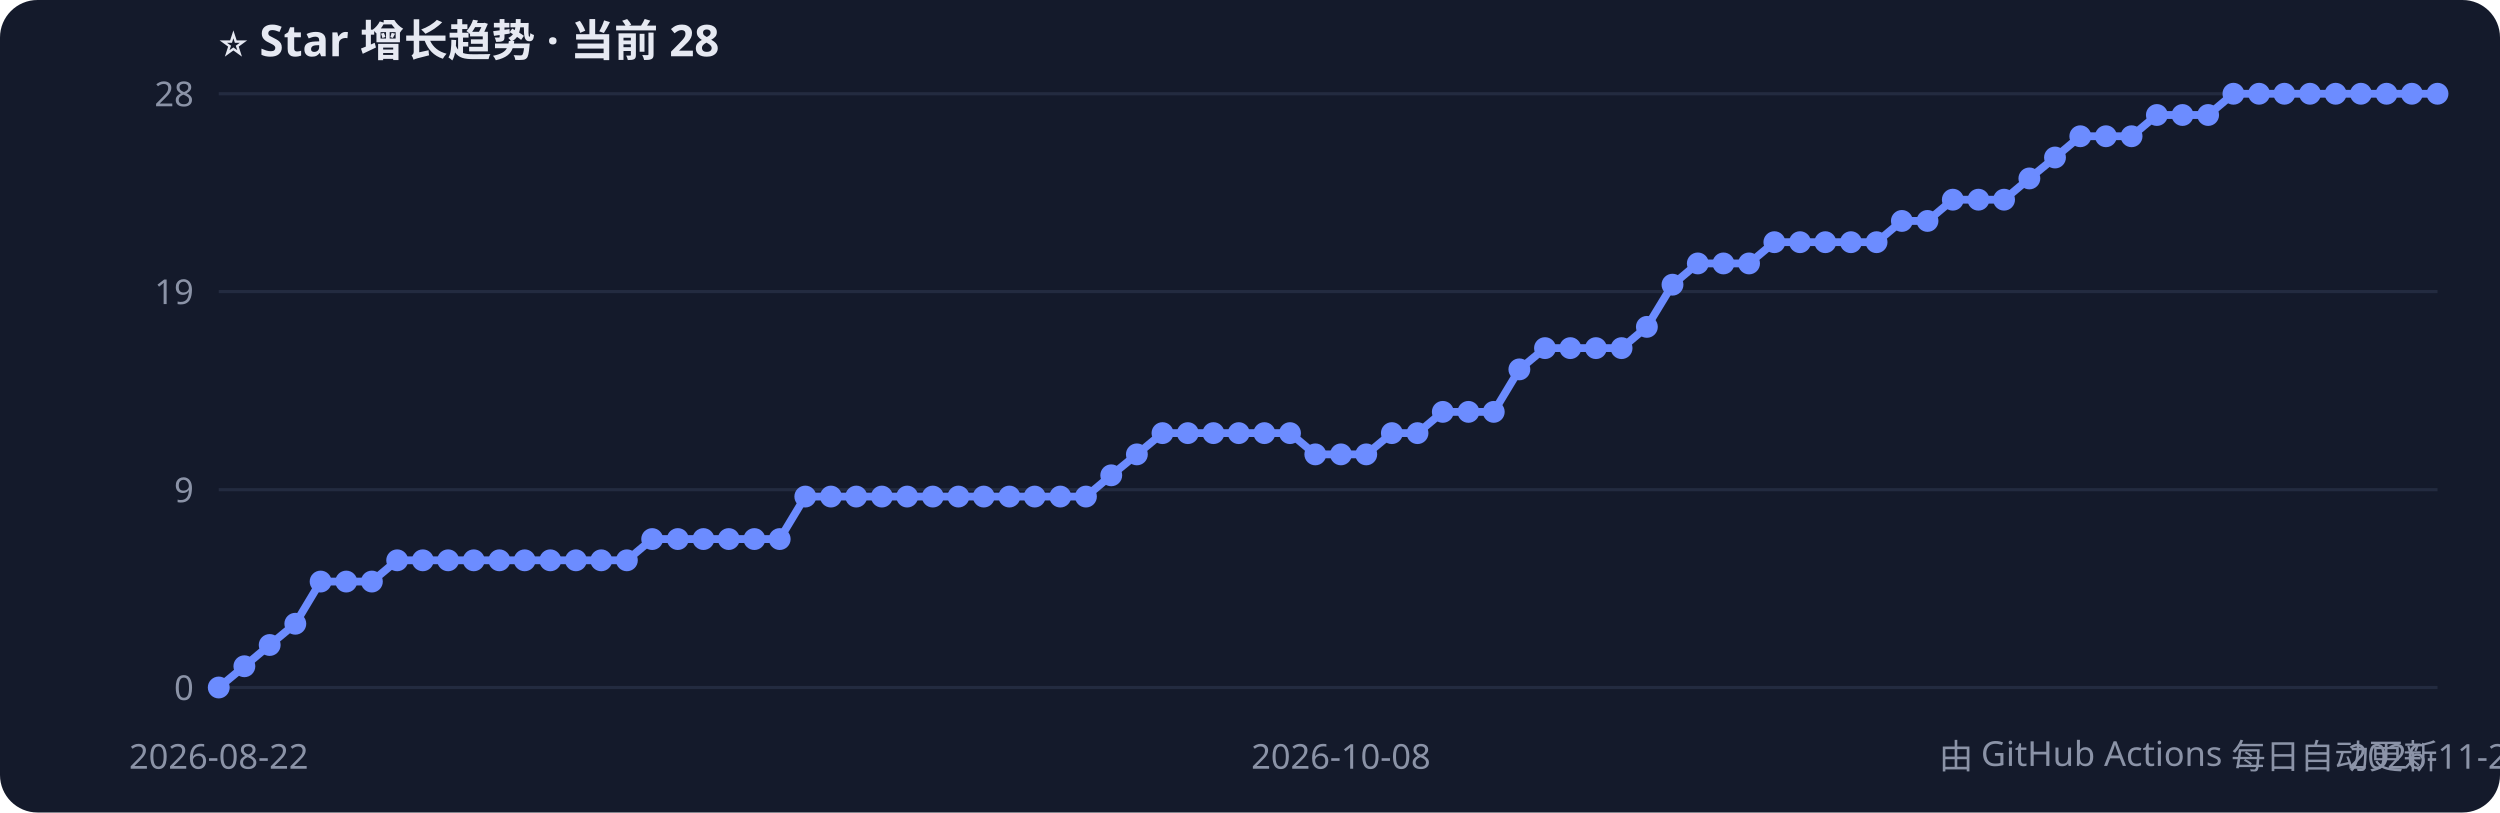
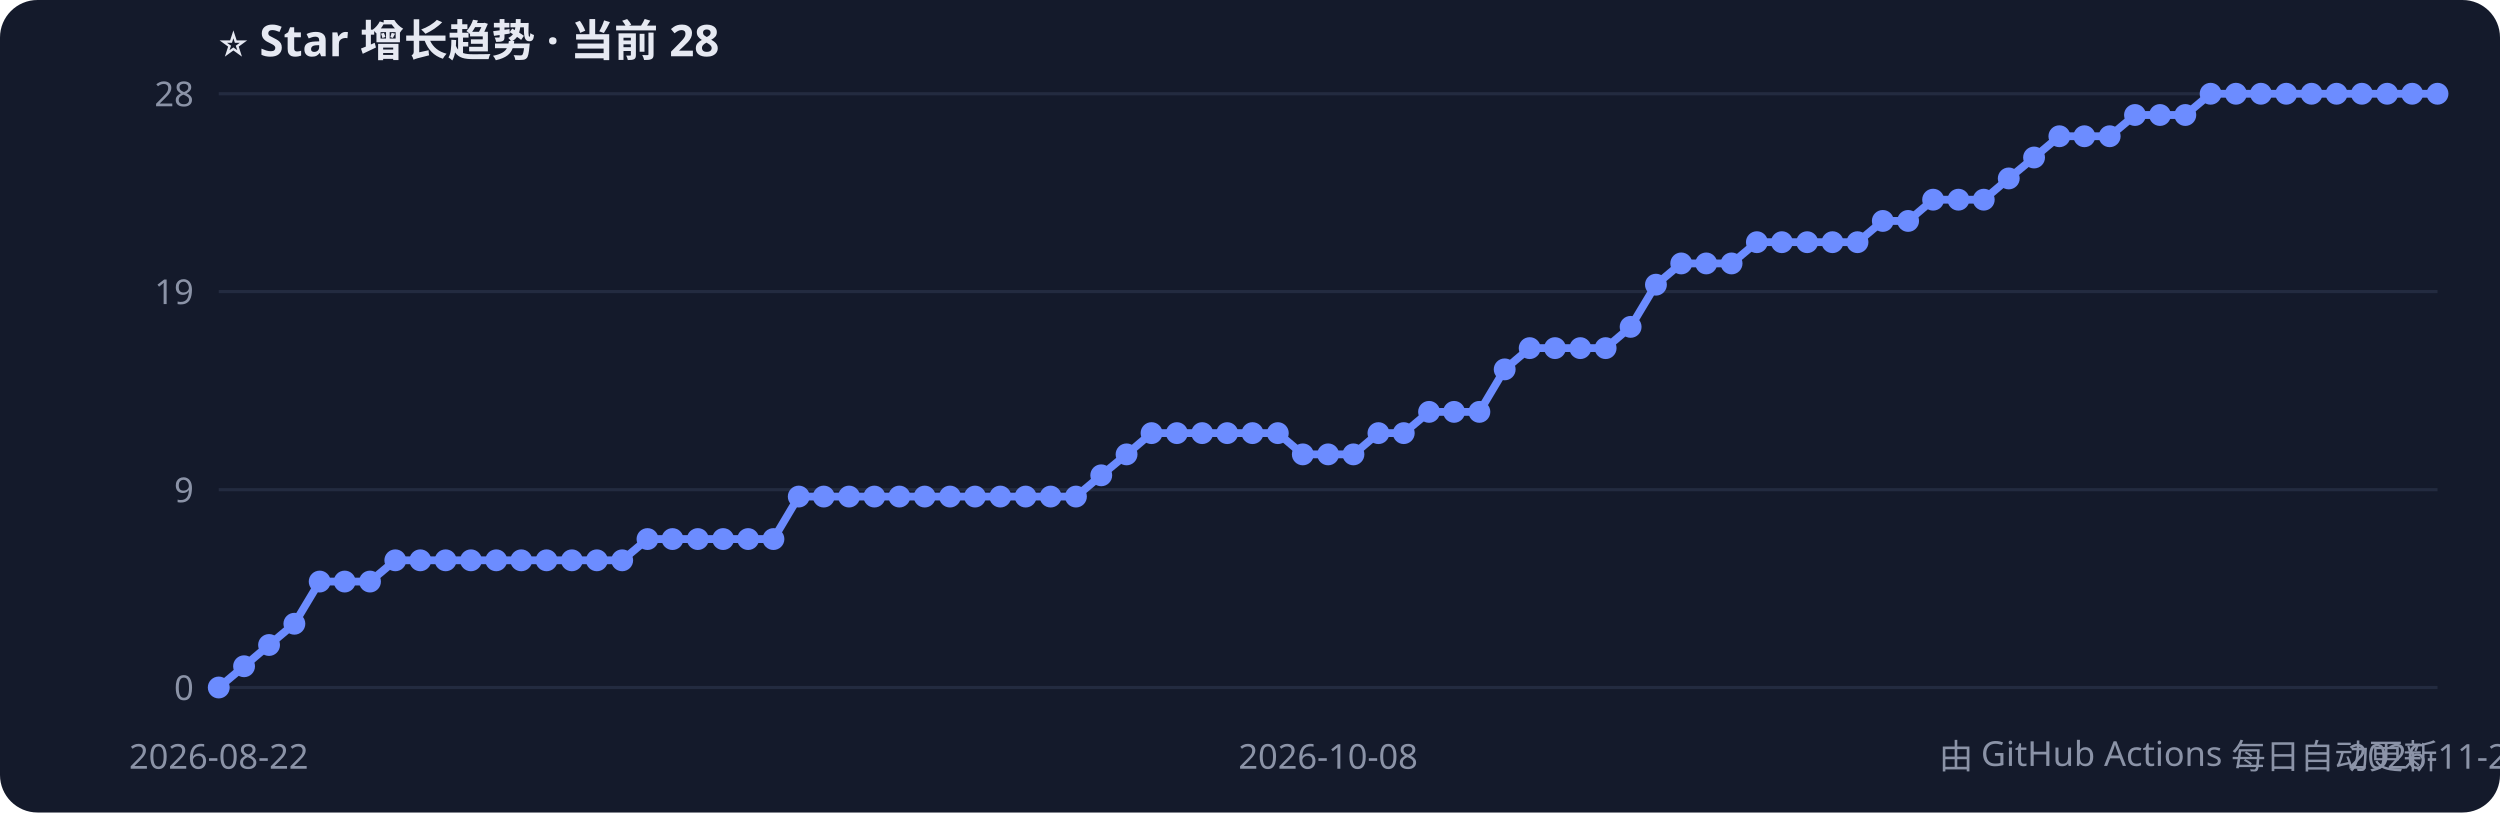
<svg xmlns="http://www.w3.org/2000/svg" width="800" height="260" style="font-family:Segoe UI,PingFang SC,sans-serif">
  <rect width="800" height="260" rx="12" fill="#141a2b" />
  <text x="70" y="18" fill="#e6e9f2" font-size="14" font-weight="bold">⭐ Star 增长趋势 · 当前 28</text>
  <line x1="70" y1="220.0" x2="780" y2="220.0" stroke="#232b40" />
  <text x="62" y="224.0" fill="#8b93a7" font-size="11" text-anchor="end">0</text>
  <line x1="70" y1="156.7" x2="780" y2="156.7" stroke="#232b40" />
  <text x="62" y="160.7" fill="#8b93a7" font-size="11" text-anchor="end">9</text>
  <line x1="70" y1="93.3" x2="780" y2="93.3" stroke="#232b40" />
  <text x="62" y="97.3" fill="#8b93a7" font-size="11" text-anchor="end">19</text>
  <line x1="70" y1="30.0" x2="780" y2="30.0" stroke="#232b40" />
  <text x="62" y="34.0" fill="#8b93a7" font-size="11" text-anchor="end">28</text>
-   <polyline points="70.0,220.0 78.2,213.2 86.3,206.4 94.5,199.6 102.6,186.1 110.8,186.1 119.0,186.1 127.1,179.3 135.3,179.3 143.4,179.3 151.6,179.3 159.8,179.3 167.9,179.3 176.1,179.3 184.3,179.3 192.4,179.3 200.6,179.3 208.7,172.5 216.9,172.5 225.1,172.5 233.2,172.5 241.4,172.5 249.5,172.5 257.7,158.9 265.9,158.9 274.0,158.9 282.2,158.9 290.3,158.9 298.5,158.9 306.7,158.9 314.8,158.9 323.0,158.9 331.1,158.9 339.3,158.9 347.5,158.9 355.6,152.1 363.8,145.4 372.0,138.6 380.1,138.6 388.3,138.6 396.4,138.6 404.6,138.6 412.8,138.6 420.9,145.4 429.1,145.4 437.2,145.4 445.4,138.6 453.6,138.6 461.7,131.8 469.9,131.8 478.0,131.8 486.2,118.2 494.4,111.4 502.5,111.4 510.7,111.4 518.9,111.4 527.0,104.6 535.2,91.1 543.3,84.3 551.5,84.3 559.7,84.3 567.8,77.5 576.0,77.5 584.1,77.5 592.3,77.5 600.5,77.5 608.6,70.7 616.8,70.7 624.9,63.9 633.1,63.9 641.3,63.9 649.4,57.1 657.6,50.4 665.7,43.6 673.9,43.6 682.1,43.6 690.2,36.8 698.4,36.8 706.6,36.8 714.7,30.0 722.9,30.0 731.0,30.0 739.2,30.0 747.4,30.0 755.5,30.0 763.7,30.0 771.8,30.0 780.0,30.0" fill="none" stroke="#6c8cff" stroke-width="2.5" />
+   <polyline points="70.0,220.0 78.1,213.2 86.1,206.4 94.2,199.6 102.3,186.1 110.3,186.1 118.4,186.1 126.5,179.3 134.5,179.3 142.6,179.3 150.7,179.3 158.8,179.3 166.8,179.3 174.9,179.3 183.0,179.3 191.0,179.3 199.1,179.3 207.2,172.5 215.2,172.5 223.3,172.5 231.4,172.5 239.4,172.5 247.5,172.5 255.6,158.9 263.6,158.9 271.7,158.9 279.8,158.9 287.8,158.9 295.9,158.9 304.0,158.9 312.0,158.9 320.1,158.9 328.2,158.9 336.2,158.9 344.3,158.9 352.4,152.1 360.5,145.4 368.5,138.6 376.6,138.6 384.7,138.6 392.7,138.6 400.8,138.6 408.9,138.6 416.9,145.4 425.0,145.4 433.1,145.4 441.1,138.6 449.2,138.6 457.3,131.8 465.3,131.8 473.4,131.8 481.5,118.2 489.5,111.4 497.6,111.4 505.7,111.4 513.8,111.4 521.8,104.6 529.9,91.1 538.0,84.3 546.0,84.3 554.1,84.3 562.2,77.5 570.2,77.5 578.3,77.5 586.4,77.5 594.4,77.5 602.5,70.7 610.6,70.7 618.6,63.9 626.7,63.9 634.8,63.9 642.8,57.1 650.9,50.4 659.0,43.6 667.0,43.6 675.1,43.6 683.2,36.8 691.2,36.8 699.3,36.8 707.4,30.0 715.5,30.0 723.5,30.0 731.6,30.0 739.7,30.0 747.7,30.0 755.8,30.0 763.9,30.0 771.9,30.0 780.0,30.0" fill="none" stroke="#6c8cff" stroke-width="2.5" />
  <circle cx="70.0" cy="220.0" r="3.5" fill="#6c8cff" />
-   <circle cx="78.2" cy="213.2" r="3.5" fill="#6c8cff" />
-   <circle cx="86.3" cy="206.4" r="3.5" fill="#6c8cff" />
-   <circle cx="94.5" cy="199.6" r="3.5" fill="#6c8cff" />
-   <circle cx="102.6" cy="186.1" r="3.5" fill="#6c8cff" />
-   <circle cx="110.8" cy="186.1" r="3.5" fill="#6c8cff" />
-   <circle cx="119.0" cy="186.1" r="3.5" fill="#6c8cff" />
-   <circle cx="127.1" cy="179.3" r="3.5" fill="#6c8cff" />
-   <circle cx="135.3" cy="179.3" r="3.5" fill="#6c8cff" />
-   <circle cx="143.4" cy="179.3" r="3.5" fill="#6c8cff" />
-   <circle cx="151.6" cy="179.3" r="3.5" fill="#6c8cff" />
-   <circle cx="159.8" cy="179.3" r="3.5" fill="#6c8cff" />
-   <circle cx="167.9" cy="179.3" r="3.5" fill="#6c8cff" />
-   <circle cx="176.1" cy="179.3" r="3.5" fill="#6c8cff" />
-   <circle cx="184.3" cy="179.3" r="3.5" fill="#6c8cff" />
-   <circle cx="192.4" cy="179.3" r="3.5" fill="#6c8cff" />
-   <circle cx="200.6" cy="179.3" r="3.5" fill="#6c8cff" />
-   <circle cx="208.7" cy="172.5" r="3.5" fill="#6c8cff" />
-   <circle cx="216.9" cy="172.5" r="3.5" fill="#6c8cff" />
-   <circle cx="225.1" cy="172.5" r="3.5" fill="#6c8cff" />
-   <circle cx="233.2" cy="172.5" r="3.5" fill="#6c8cff" />
-   <circle cx="241.4" cy="172.5" r="3.5" fill="#6c8cff" />
-   <circle cx="249.5" cy="172.5" r="3.5" fill="#6c8cff" />
-   <circle cx="257.7" cy="158.9" r="3.5" fill="#6c8cff" />
-   <circle cx="265.9" cy="158.9" r="3.5" fill="#6c8cff" />
-   <circle cx="274.0" cy="158.9" r="3.5" fill="#6c8cff" />
-   <circle cx="282.2" cy="158.9" r="3.5" fill="#6c8cff" />
-   <circle cx="290.3" cy="158.9" r="3.5" fill="#6c8cff" />
-   <circle cx="298.5" cy="158.9" r="3.5" fill="#6c8cff" />
-   <circle cx="306.7" cy="158.9" r="3.5" fill="#6c8cff" />
-   <circle cx="314.8" cy="158.9" r="3.5" fill="#6c8cff" />
-   <circle cx="323.0" cy="158.9" r="3.5" fill="#6c8cff" />
-   <circle cx="331.1" cy="158.9" r="3.5" fill="#6c8cff" />
-   <circle cx="339.3" cy="158.9" r="3.5" fill="#6c8cff" />
-   <circle cx="347.5" cy="158.9" r="3.5" fill="#6c8cff" />
-   <circle cx="355.6" cy="152.1" r="3.5" fill="#6c8cff" />
-   <circle cx="363.8" cy="145.4" r="3.5" fill="#6c8cff" />
-   <circle cx="372.0" cy="138.6" r="3.5" fill="#6c8cff" />
-   <circle cx="380.1" cy="138.6" r="3.5" fill="#6c8cff" />
-   <circle cx="388.3" cy="138.6" r="3.5" fill="#6c8cff" />
-   <circle cx="396.4" cy="138.6" r="3.5" fill="#6c8cff" />
-   <circle cx="404.6" cy="138.6" r="3.5" fill="#6c8cff" />
-   <circle cx="412.8" cy="138.6" r="3.5" fill="#6c8cff" />
-   <circle cx="420.9" cy="145.4" r="3.5" fill="#6c8cff" />
-   <circle cx="429.1" cy="145.4" r="3.5" fill="#6c8cff" />
-   <circle cx="437.2" cy="145.4" r="3.5" fill="#6c8cff" />
-   <circle cx="445.4" cy="138.6" r="3.5" fill="#6c8cff" />
-   <circle cx="453.6" cy="138.6" r="3.5" fill="#6c8cff" />
-   <circle cx="461.7" cy="131.8" r="3.5" fill="#6c8cff" />
-   <circle cx="469.9" cy="131.8" r="3.5" fill="#6c8cff" />
-   <circle cx="478.0" cy="131.8" r="3.5" fill="#6c8cff" />
-   <circle cx="486.2" cy="118.2" r="3.5" fill="#6c8cff" />
-   <circle cx="494.4" cy="111.4" r="3.5" fill="#6c8cff" />
-   <circle cx="502.5" cy="111.4" r="3.5" fill="#6c8cff" />
-   <circle cx="510.7" cy="111.4" r="3.5" fill="#6c8cff" />
-   <circle cx="518.9" cy="111.4" r="3.5" fill="#6c8cff" />
-   <circle cx="527.0" cy="104.6" r="3.5" fill="#6c8cff" />
-   <circle cx="535.2" cy="91.1" r="3.5" fill="#6c8cff" />
-   <circle cx="543.3" cy="84.3" r="3.5" fill="#6c8cff" />
-   <circle cx="551.5" cy="84.3" r="3.5" fill="#6c8cff" />
-   <circle cx="559.7" cy="84.3" r="3.5" fill="#6c8cff" />
-   <circle cx="567.8" cy="77.5" r="3.5" fill="#6c8cff" />
-   <circle cx="576.0" cy="77.5" r="3.5" fill="#6c8cff" />
-   <circle cx="584.1" cy="77.5" r="3.5" fill="#6c8cff" />
-   <circle cx="592.3" cy="77.5" r="3.5" fill="#6c8cff" />
-   <circle cx="600.5" cy="77.5" r="3.5" fill="#6c8cff" />
-   <circle cx="608.6" cy="70.7" r="3.5" fill="#6c8cff" />
-   <circle cx="616.8" cy="70.7" r="3.5" fill="#6c8cff" />
-   <circle cx="624.9" cy="63.9" r="3.5" fill="#6c8cff" />
-   <circle cx="633.1" cy="63.9" r="3.5" fill="#6c8cff" />
-   <circle cx="641.3" cy="63.9" r="3.5" fill="#6c8cff" />
-   <circle cx="649.4" cy="57.1" r="3.5" fill="#6c8cff" />
-   <circle cx="657.6" cy="50.4" r="3.5" fill="#6c8cff" />
-   <circle cx="665.7" cy="43.6" r="3.5" fill="#6c8cff" />
-   <circle cx="673.9" cy="43.6" r="3.5" fill="#6c8cff" />
-   <circle cx="682.1" cy="43.6" r="3.5" fill="#6c8cff" />
-   <circle cx="690.2" cy="36.8" r="3.5" fill="#6c8cff" />
-   <circle cx="698.4" cy="36.8" r="3.5" fill="#6c8cff" />
-   <circle cx="706.6" cy="36.8" r="3.5" fill="#6c8cff" />
-   <circle cx="714.7" cy="30.0" r="3.5" fill="#6c8cff" />
-   <circle cx="722.9" cy="30.0" r="3.5" fill="#6c8cff" />
-   <circle cx="731.0" cy="30.0" r="3.5" fill="#6c8cff" />
-   <circle cx="739.2" cy="30.0" r="3.5" fill="#6c8cff" />
-   <circle cx="747.4" cy="30.0" r="3.5" fill="#6c8cff" />
-   <circle cx="755.5" cy="30.0" r="3.5" fill="#6c8cff" />
-   <circle cx="763.7" cy="30.0" r="3.5" fill="#6c8cff" />
-   <circle cx="771.8" cy="30.0" r="3.5" fill="#6c8cff" />
+   <circle cx="78.1" cy="213.2" r="3.5" fill="#6c8cff" />
+   <circle cx="86.1" cy="206.4" r="3.5" fill="#6c8cff" />
+   <circle cx="94.2" cy="199.6" r="3.5" fill="#6c8cff" />
+   <circle cx="102.3" cy="186.1" r="3.5" fill="#6c8cff" />
+   <circle cx="110.3" cy="186.1" r="3.5" fill="#6c8cff" />
+   <circle cx="118.4" cy="186.1" r="3.5" fill="#6c8cff" />
+   <circle cx="126.5" cy="179.3" r="3.5" fill="#6c8cff" />
+   <circle cx="134.5" cy="179.3" r="3.5" fill="#6c8cff" />
+   <circle cx="142.6" cy="179.3" r="3.5" fill="#6c8cff" />
+   <circle cx="150.7" cy="179.3" r="3.5" fill="#6c8cff" />
+   <circle cx="158.8" cy="179.3" r="3.5" fill="#6c8cff" />
+   <circle cx="166.8" cy="179.3" r="3.5" fill="#6c8cff" />
+   <circle cx="174.9" cy="179.3" r="3.5" fill="#6c8cff" />
+   <circle cx="183.0" cy="179.3" r="3.5" fill="#6c8cff" />
+   <circle cx="191.0" cy="179.3" r="3.5" fill="#6c8cff" />
+   <circle cx="199.1" cy="179.3" r="3.5" fill="#6c8cff" />
+   <circle cx="207.2" cy="172.5" r="3.5" fill="#6c8cff" />
+   <circle cx="215.2" cy="172.5" r="3.5" fill="#6c8cff" />
+   <circle cx="223.3" cy="172.5" r="3.5" fill="#6c8cff" />
+   <circle cx="231.4" cy="172.5" r="3.5" fill="#6c8cff" />
+   <circle cx="239.4" cy="172.5" r="3.5" fill="#6c8cff" />
+   <circle cx="247.5" cy="172.5" r="3.5" fill="#6c8cff" />
+   <circle cx="255.6" cy="158.9" r="3.5" fill="#6c8cff" />
+   <circle cx="263.6" cy="158.9" r="3.5" fill="#6c8cff" />
+   <circle cx="271.7" cy="158.9" r="3.5" fill="#6c8cff" />
+   <circle cx="279.8" cy="158.9" r="3.5" fill="#6c8cff" />
+   <circle cx="287.8" cy="158.9" r="3.5" fill="#6c8cff" />
+   <circle cx="295.9" cy="158.9" r="3.5" fill="#6c8cff" />
+   <circle cx="304.0" cy="158.9" r="3.5" fill="#6c8cff" />
+   <circle cx="312.0" cy="158.9" r="3.5" fill="#6c8cff" />
+   <circle cx="320.1" cy="158.9" r="3.5" fill="#6c8cff" />
+   <circle cx="328.2" cy="158.9" r="3.5" fill="#6c8cff" />
+   <circle cx="336.2" cy="158.9" r="3.5" fill="#6c8cff" />
+   <circle cx="344.3" cy="158.9" r="3.5" fill="#6c8cff" />
+   <circle cx="352.4" cy="152.1" r="3.5" fill="#6c8cff" />
+   <circle cx="360.5" cy="145.4" r="3.5" fill="#6c8cff" />
+   <circle cx="368.5" cy="138.6" r="3.5" fill="#6c8cff" />
+   <circle cx="376.6" cy="138.6" r="3.5" fill="#6c8cff" />
+   <circle cx="384.7" cy="138.6" r="3.5" fill="#6c8cff" />
+   <circle cx="392.7" cy="138.6" r="3.5" fill="#6c8cff" />
+   <circle cx="400.8" cy="138.6" r="3.5" fill="#6c8cff" />
+   <circle cx="408.9" cy="138.6" r="3.5" fill="#6c8cff" />
+   <circle cx="416.9" cy="145.4" r="3.5" fill="#6c8cff" />
+   <circle cx="425.0" cy="145.4" r="3.5" fill="#6c8cff" />
+   <circle cx="433.1" cy="145.4" r="3.5" fill="#6c8cff" />
+   <circle cx="441.1" cy="138.6" r="3.5" fill="#6c8cff" />
+   <circle cx="449.2" cy="138.6" r="3.5" fill="#6c8cff" />
+   <circle cx="457.3" cy="131.8" r="3.5" fill="#6c8cff" />
+   <circle cx="465.3" cy="131.8" r="3.5" fill="#6c8cff" />
+   <circle cx="473.4" cy="131.8" r="3.5" fill="#6c8cff" />
+   <circle cx="481.5" cy="118.2" r="3.5" fill="#6c8cff" />
+   <circle cx="489.5" cy="111.4" r="3.5" fill="#6c8cff" />
+   <circle cx="497.6" cy="111.4" r="3.5" fill="#6c8cff" />
+   <circle cx="505.7" cy="111.4" r="3.5" fill="#6c8cff" />
+   <circle cx="513.8" cy="111.4" r="3.5" fill="#6c8cff" />
+   <circle cx="521.8" cy="104.6" r="3.5" fill="#6c8cff" />
+   <circle cx="529.9" cy="91.1" r="3.5" fill="#6c8cff" />
+   <circle cx="538.0" cy="84.3" r="3.5" fill="#6c8cff" />
+   <circle cx="546.0" cy="84.3" r="3.5" fill="#6c8cff" />
+   <circle cx="554.1" cy="84.3" r="3.5" fill="#6c8cff" />
+   <circle cx="562.2" cy="77.5" r="3.5" fill="#6c8cff" />
+   <circle cx="570.2" cy="77.5" r="3.5" fill="#6c8cff" />
+   <circle cx="578.3" cy="77.5" r="3.5" fill="#6c8cff" />
+   <circle cx="586.4" cy="77.5" r="3.5" fill="#6c8cff" />
+   <circle cx="594.4" cy="77.5" r="3.5" fill="#6c8cff" />
+   <circle cx="602.5" cy="70.7" r="3.5" fill="#6c8cff" />
+   <circle cx="610.6" cy="70.7" r="3.5" fill="#6c8cff" />
+   <circle cx="618.6" cy="63.9" r="3.5" fill="#6c8cff" />
+   <circle cx="626.7" cy="63.9" r="3.5" fill="#6c8cff" />
+   <circle cx="634.8" cy="63.9" r="3.5" fill="#6c8cff" />
+   <circle cx="642.8" cy="57.1" r="3.5" fill="#6c8cff" />
+   <circle cx="650.9" cy="50.4" r="3.5" fill="#6c8cff" />
+   <circle cx="659.0" cy="43.6" r="3.5" fill="#6c8cff" />
+   <circle cx="667.0" cy="43.6" r="3.5" fill="#6c8cff" />
+   <circle cx="675.1" cy="43.6" r="3.5" fill="#6c8cff" />
+   <circle cx="683.2" cy="36.8" r="3.5" fill="#6c8cff" />
+   <circle cx="691.2" cy="36.8" r="3.5" fill="#6c8cff" />
+   <circle cx="699.3" cy="36.8" r="3.5" fill="#6c8cff" />
+   <circle cx="707.4" cy="30.0" r="3.5" fill="#6c8cff" />
+   <circle cx="715.5" cy="30.0" r="3.5" fill="#6c8cff" />
+   <circle cx="723.5" cy="30.0" r="3.5" fill="#6c8cff" />
+   <circle cx="731.6" cy="30.0" r="3.5" fill="#6c8cff" />
+   <circle cx="739.7" cy="30.0" r="3.5" fill="#6c8cff" />
+   <circle cx="747.7" cy="30.0" r="3.5" fill="#6c8cff" />
+   <circle cx="755.8" cy="30.0" r="3.5" fill="#6c8cff" />
+   <circle cx="763.9" cy="30.0" r="3.5" fill="#6c8cff" />
+   <circle cx="771.9" cy="30.0" r="3.5" fill="#6c8cff" />
  <circle cx="780.0" cy="30.0" r="3.5" fill="#6c8cff" />
  <text x="70.0" y="246" fill="#8b93a7" font-size="11" text-anchor="middle">2026-08-22</text>
-   <text x="429.1" y="246" fill="#8b93a7" font-size="11" text-anchor="middle">2026-10-08</text>
-   <text x="780.0" y="246" fill="#8b93a7" font-size="11" text-anchor="middle">2026-11-20</text>
+   <text x="425.0" y="246" fill="#8b93a7" font-size="11" text-anchor="middle">2026-10-08</text>
+   <text x="780.0" y="246" fill="#8b93a7" font-size="11" text-anchor="middle">2026-11-21</text>
  <text x="780" y="246" fill="#8b93a7" font-size="11" text-anchor="end">由 GitHub Actions 每日自动更新</text>
</svg>
